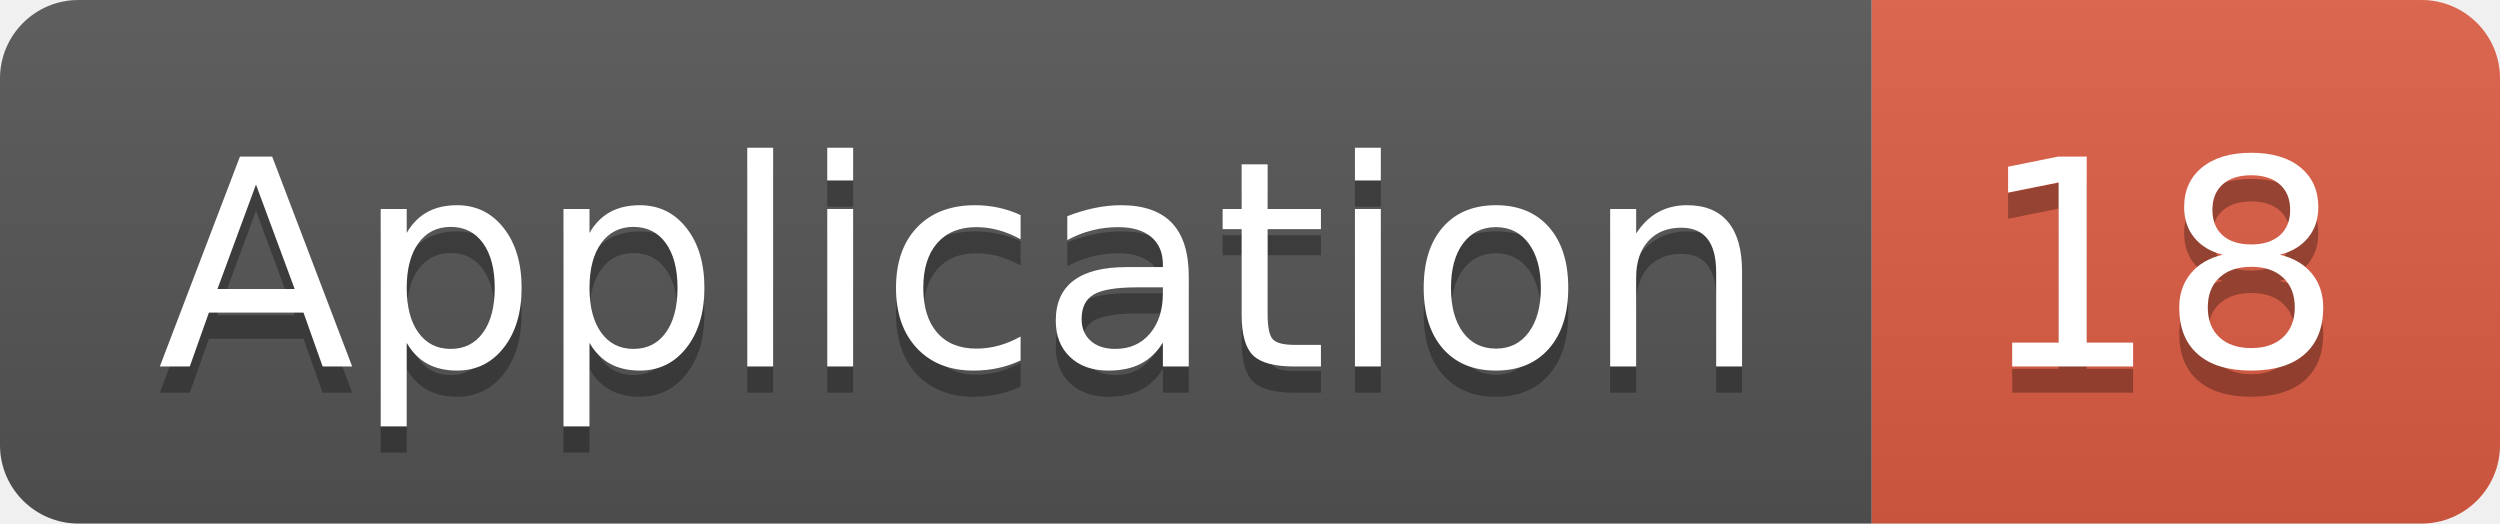
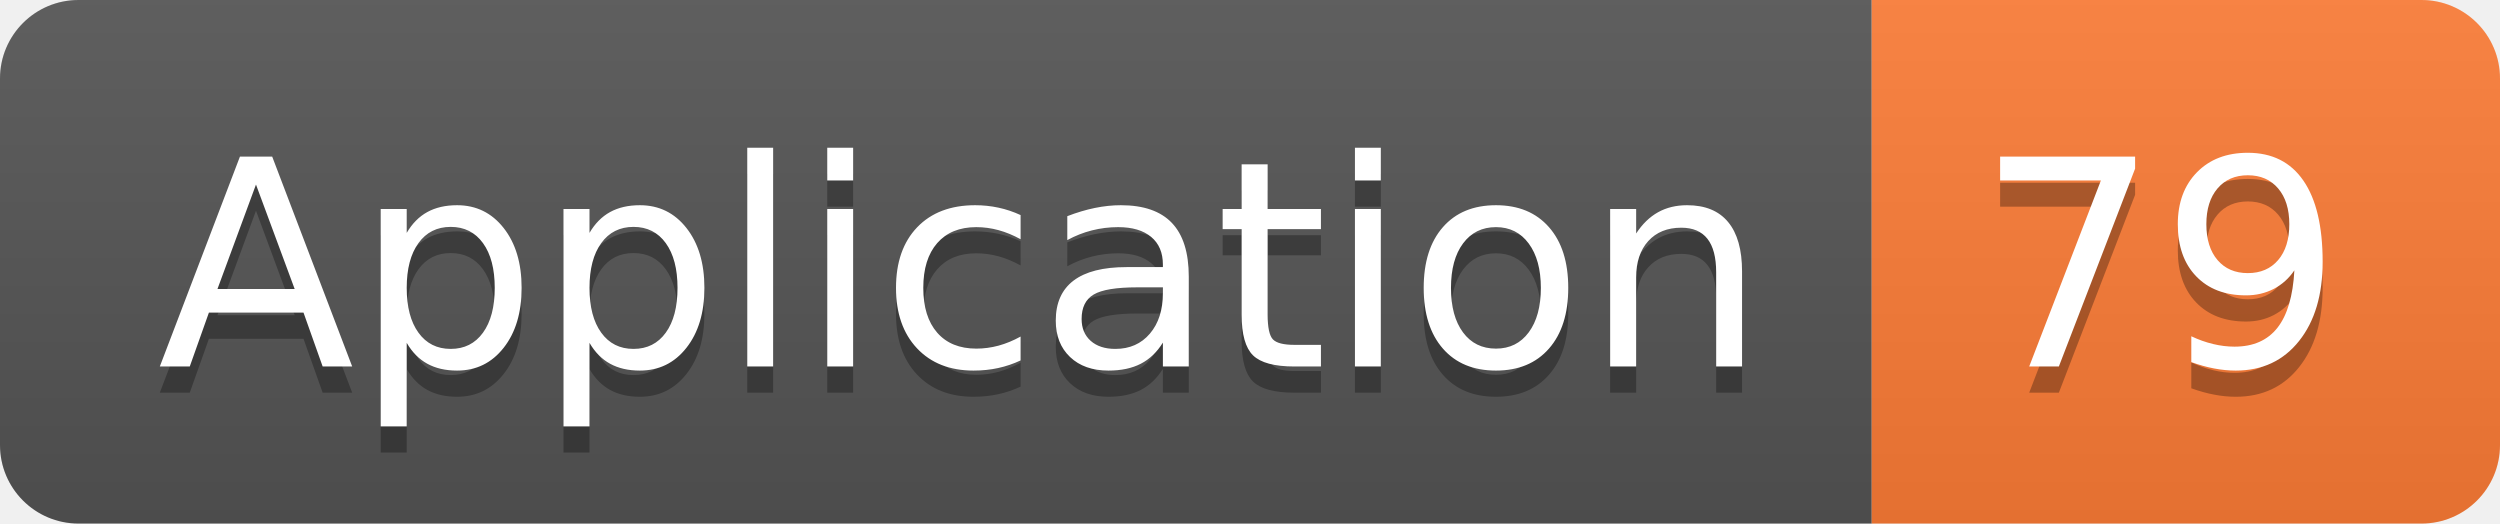
<svg xmlns="http://www.w3.org/2000/svg" width="95.5" height="20">
  <linearGradient id="smooth" x2="0" y2="100%">
    <stop offset="0" stop-color="#bbb" stop-opacity=".1" />
    <stop offset="1" stop-opacity=".1" />
  </linearGradient>
  <clipPath id="round">
    <rect width="95.5" height="20" rx="3" fill="#fff" />
  </clipPath>
  <g clip-path="url(#round)">
    <rect width="71.5" height="20" fill="#555" />
-     <rect x="71.5" width="24.0" height="20" fill="#e05d44" />
+     <rect x="71.5" width="24.0" height="20" fill="#fe7d37" />
    <rect width="95.5" height="20" fill="url(#smooth)" />
  </g>
  <g fill="#fff" text-anchor="middle" font-family="DejaVu Sans,Verdana,Geneva,sans-serif" font-size="110">
    <text x="367.5" y="150" fill="#010101" fill-opacity=".3" transform="scale(0.1)" textLength="615.0" lengthAdjust="spacing">Application</text>
    <text x="367.5" y="140" transform="scale(0.1)" textLength="615.0" lengthAdjust="spacing">Application</text>
-     <text x="825.0" y="150" fill="#010101" fill-opacity=".3" transform="scale(0.1)" textLength="140.0" lengthAdjust="spacing">18</text>
-     <text x="825.0" y="140" transform="scale(0.1)" textLength="140.0" lengthAdjust="spacing">18</text>
+     <text x="825.0" y="150" fill="#010101" fill-opacity=".3" transform="scale(0.1)" textLength="140.0" lengthAdjust="spacing">79</text>
+     <text x="825.0" y="140" transform="scale(0.1)" textLength="140.0" lengthAdjust="spacing">79</text>
  </g>
</svg>
